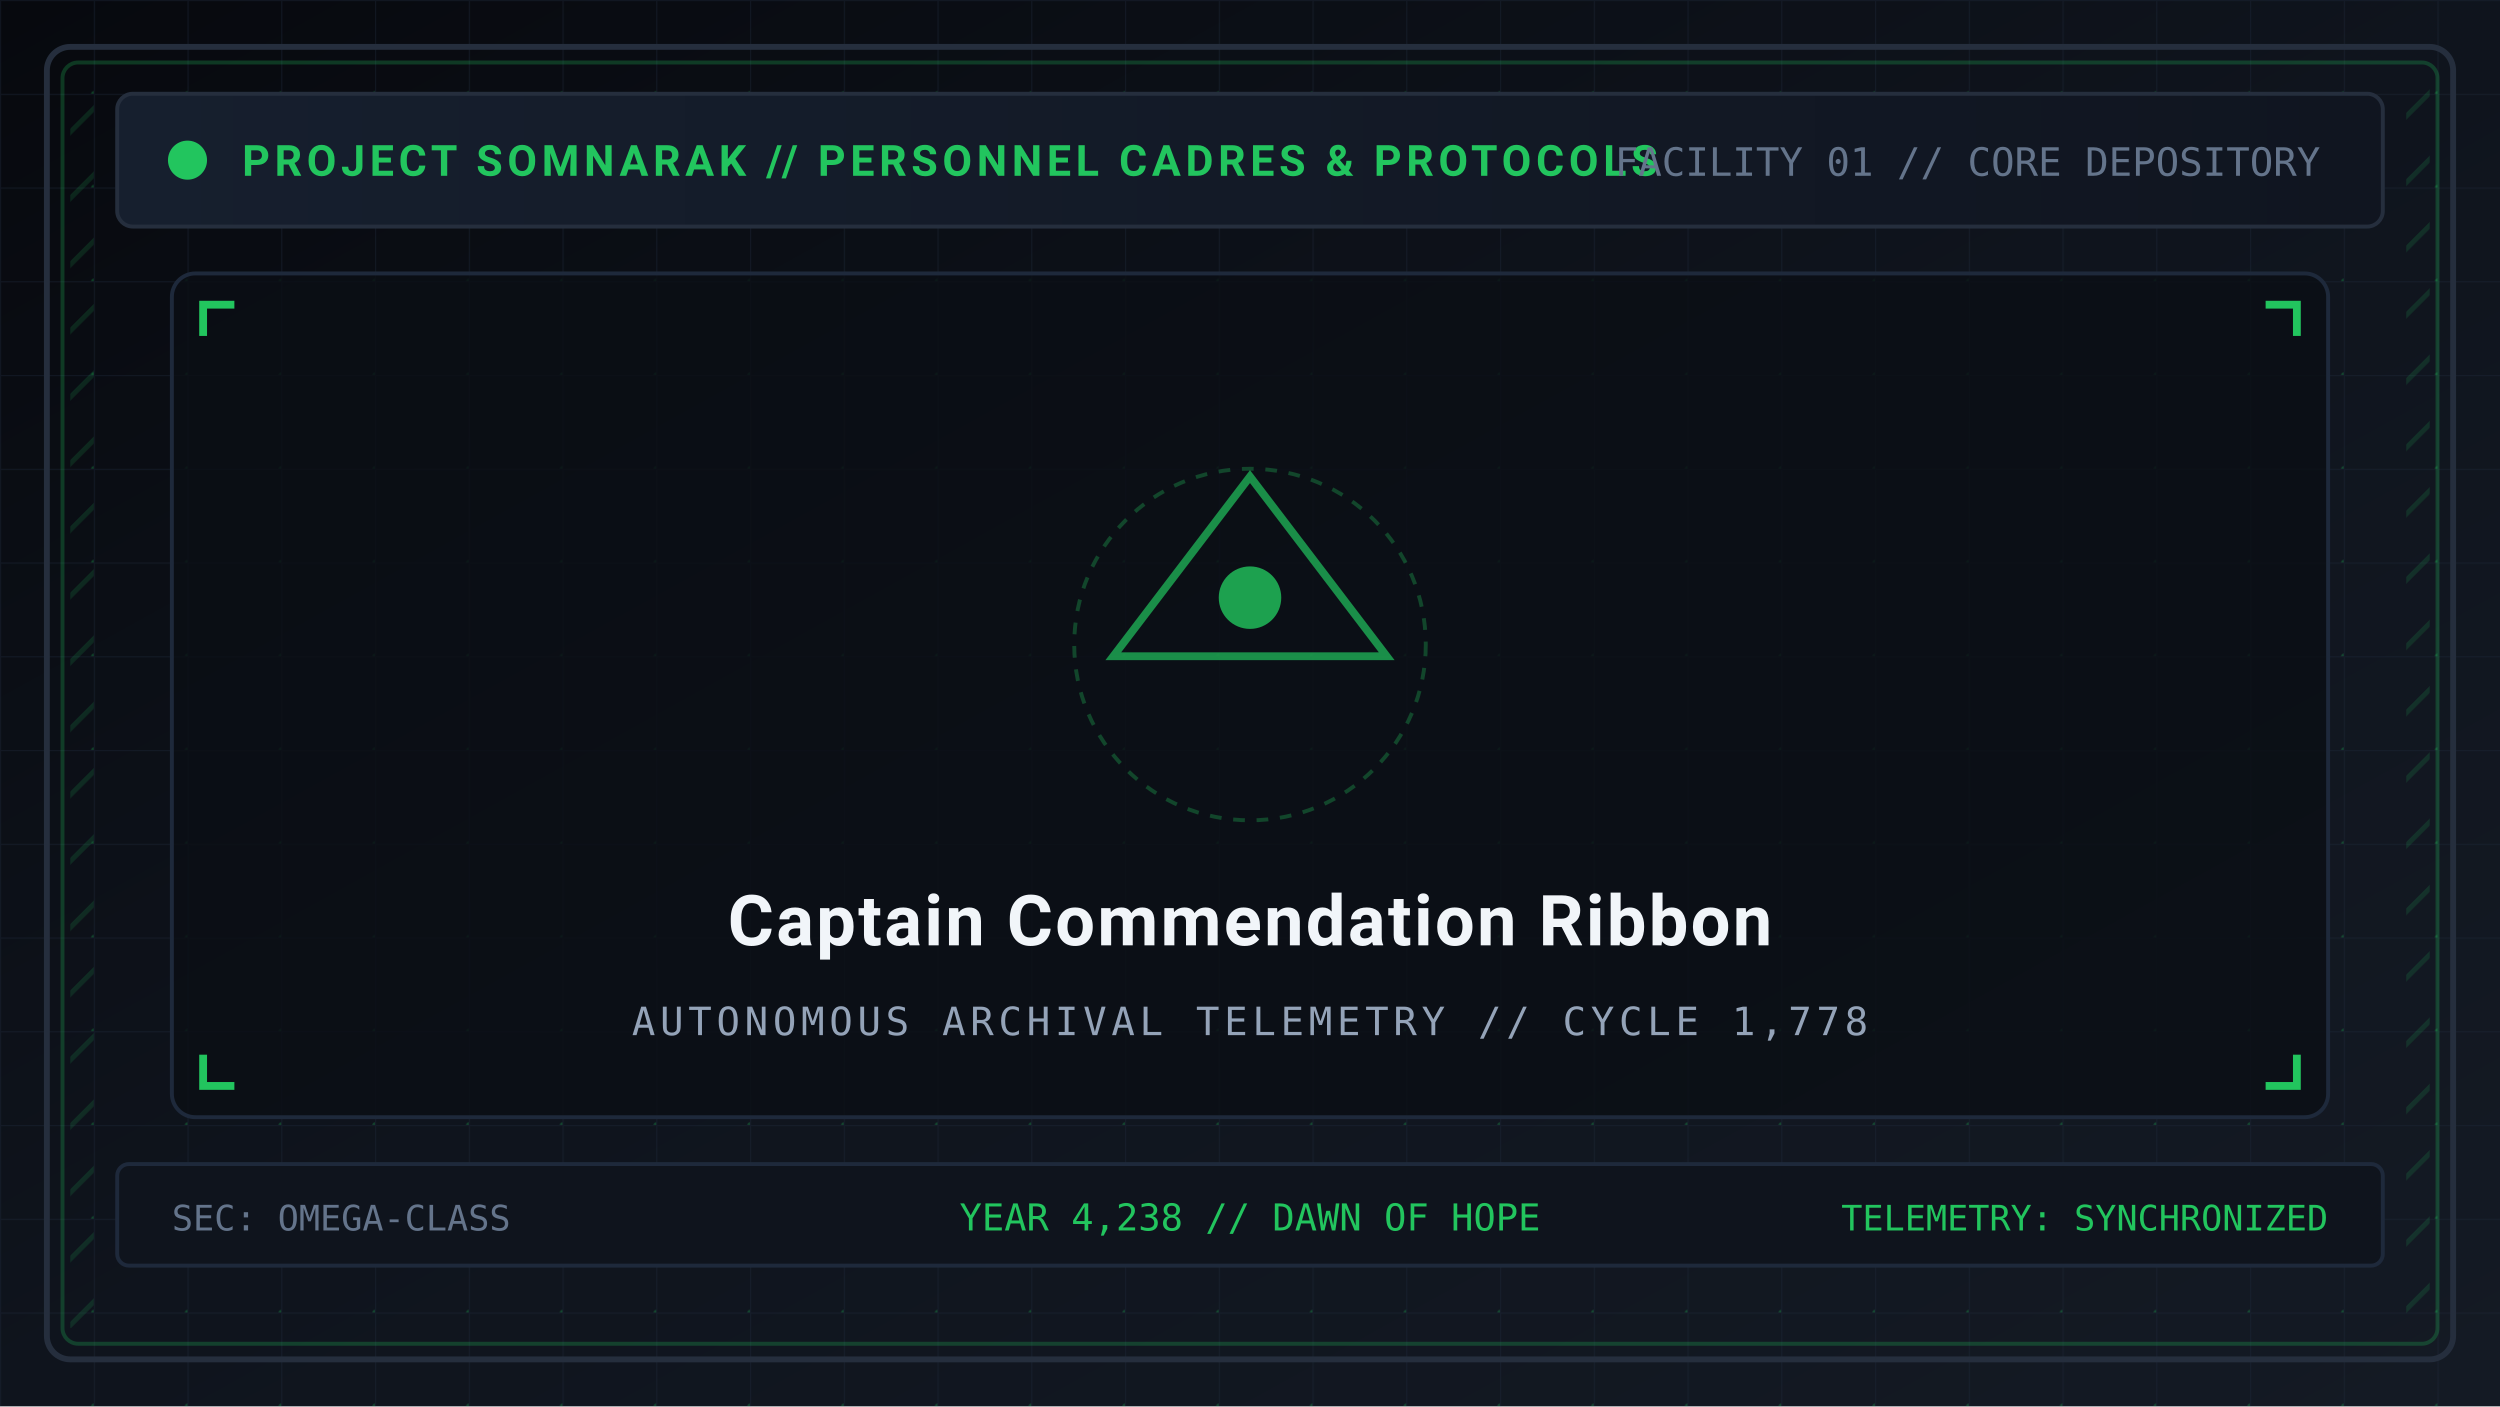
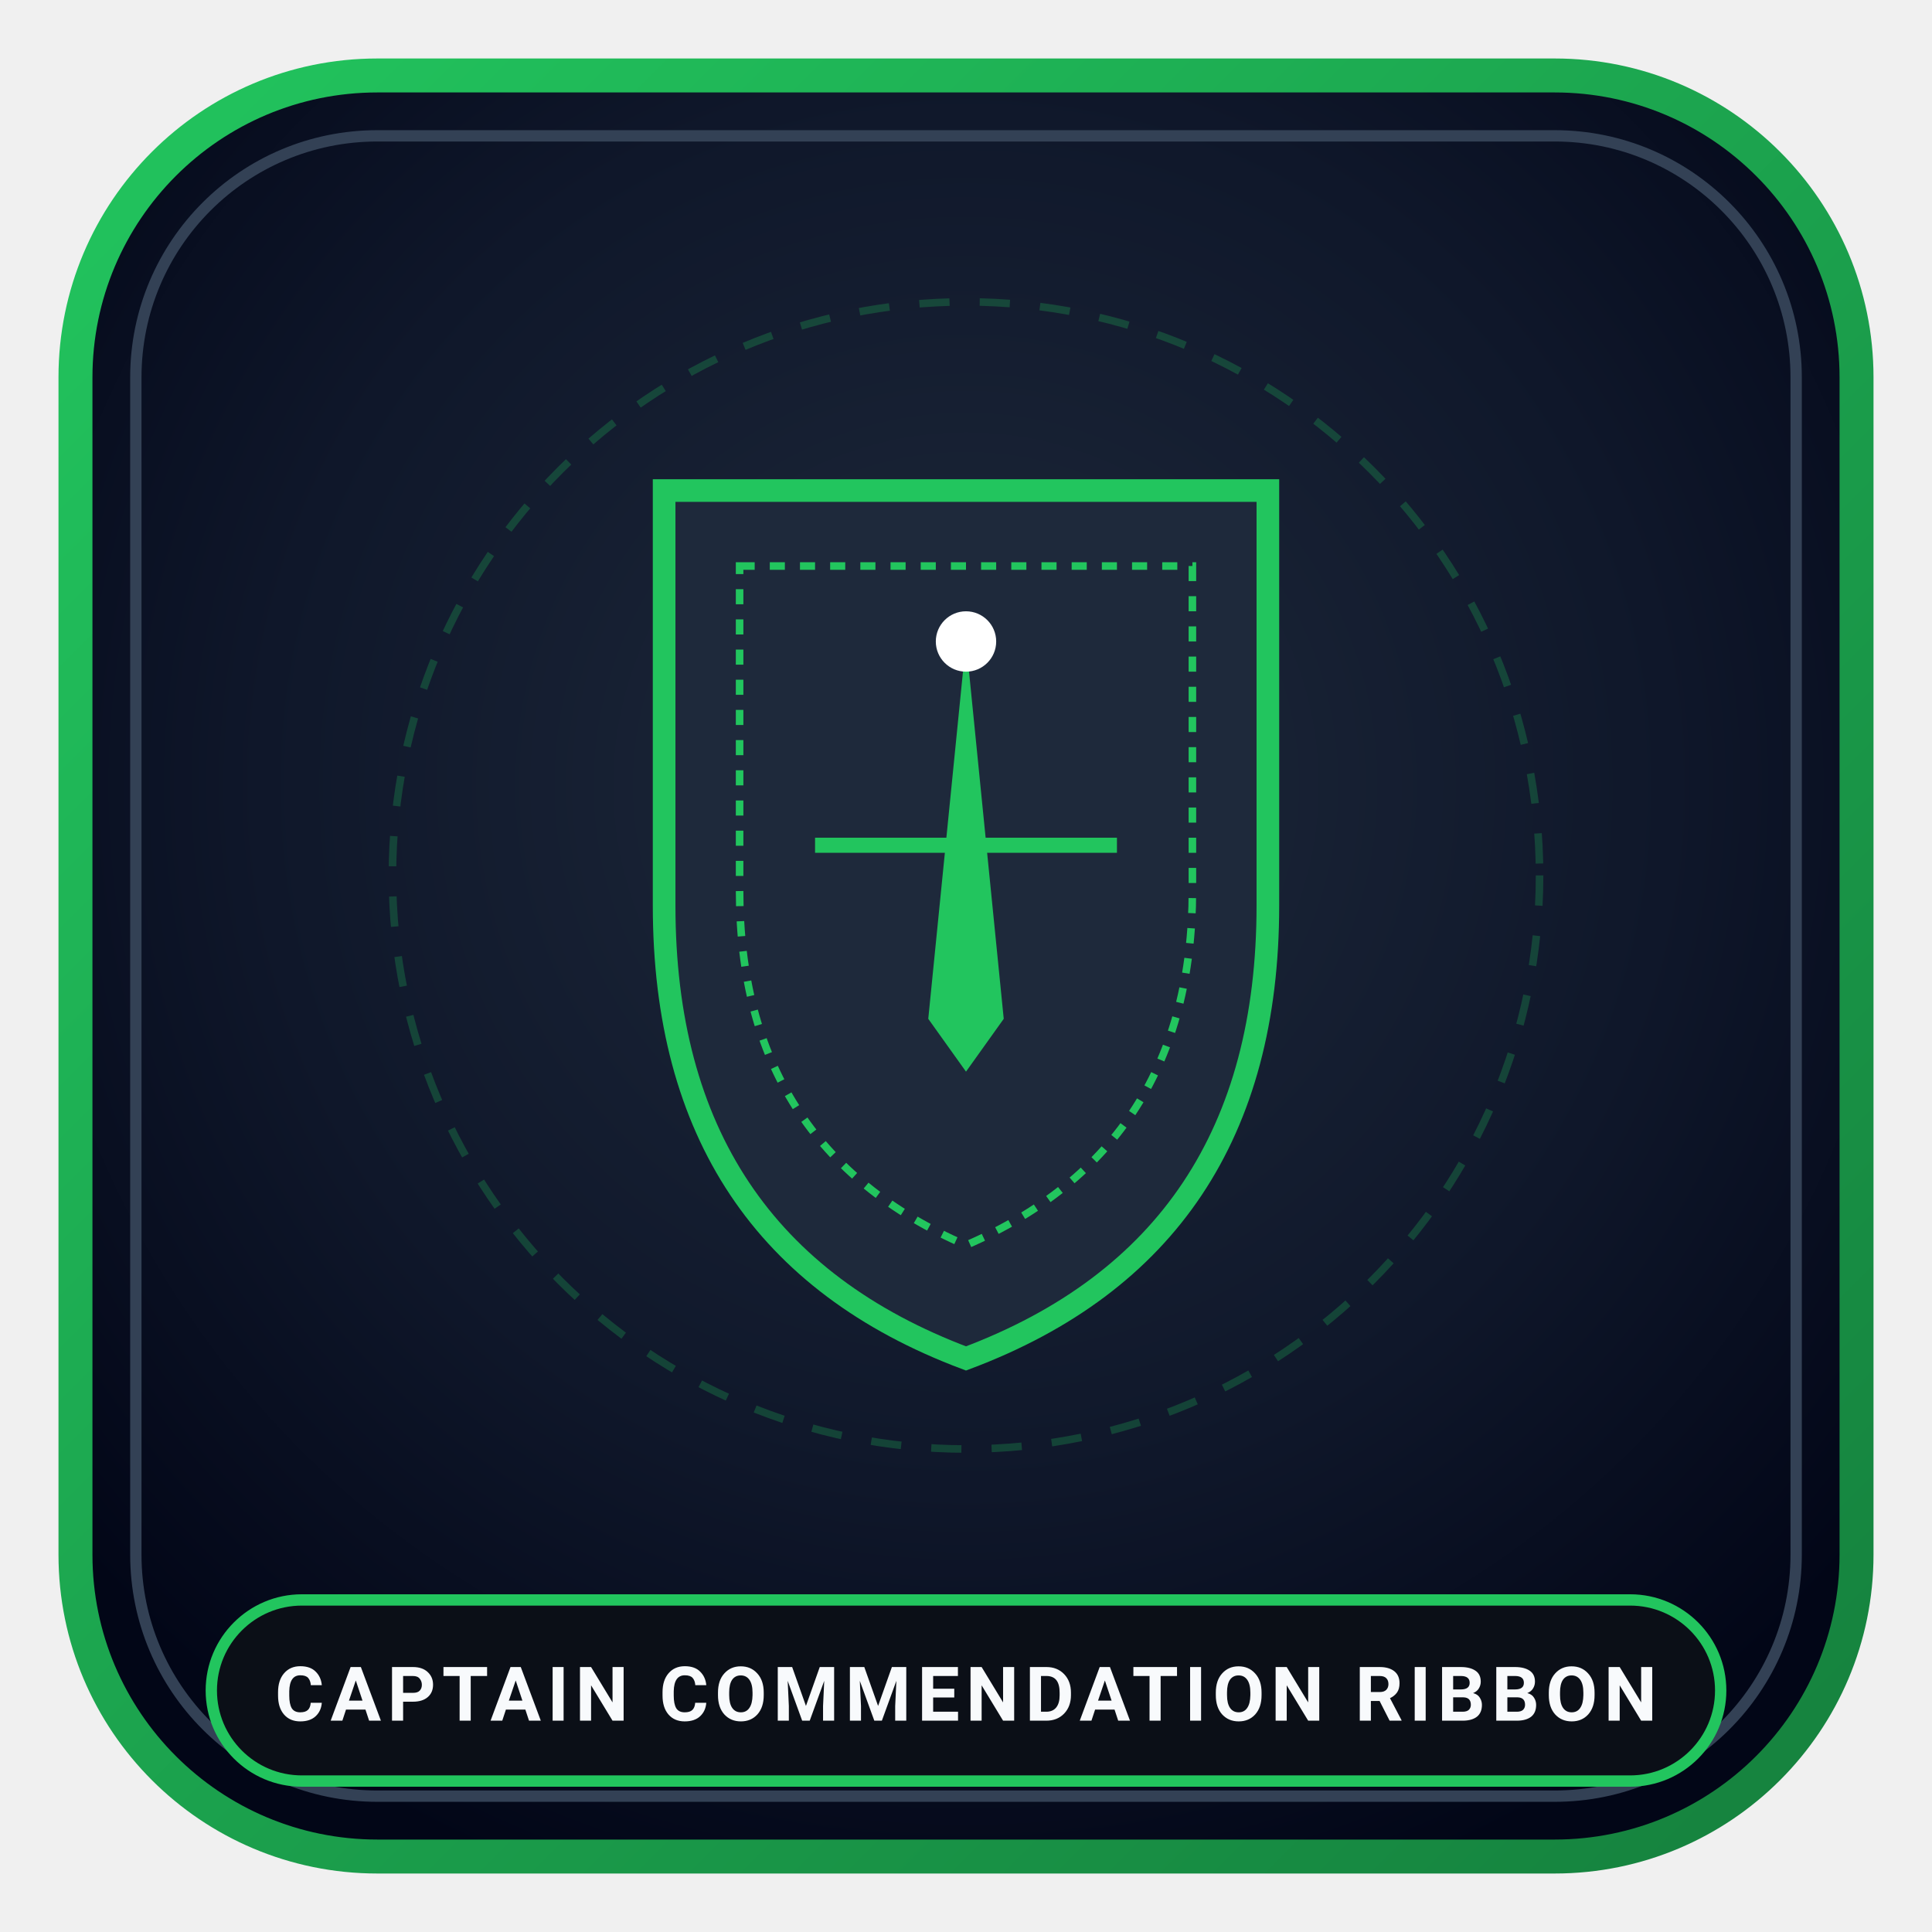
- <svg xmlns="http://www.w3.org/2000/svg" viewBox="0 0 640 360" width="640" height="360">
+ <svg xmlns="http://www.w3.org/2000/svg" viewBox="0 0 256 256" width="256" height="256">
  <defs>
-     <linearGradient id="bg" x1="0%" y1="0%" x2="100%" y2="100%">
-       <stop offset="0%" stop-color="#07090e" />
-       <stop offset="50%" stop-color="#0f141d" />
-       <stop offset="100%" stop-color="#141a24" />
-     </linearGradient>
-     <pattern id="tech-grid" width="24" height="24" patternUnits="userSpaceOnUse">
-       <path d="M 24 0 L 0 0 0 24" fill="none" stroke="#1e293b" stroke-width="0.6" stroke-opacity="0.4" />
-       <circle cx="24" cy="24" r="0.7" fill="#22c55e" fill-opacity="0.25" />
-     </pattern>
-     <pattern id="hazard" width="12" height="12" patternTransform="rotate(45)" patternUnits="userSpaceOnUse">
-       <line x1="0" y1="0" x2="0" y2="12" stroke="#22c55e" stroke-width="2.5" stroke-opacity="0.15" />
-     </pattern>
-     <linearGradient id="panel-grad" x1="0%" y1="0%" x2="100%" y2="0%">
-       <stop offset="0%" stop-color="#161f2e" />
-       <stop offset="100%" stop-color="#101520" />
+     <radialGradient id="icon-bg" cx="50%" cy="40%" r="65%">
+       <stop offset="0%" stop-color="#1e293b" />
+       <stop offset="60%" stop-color="#0f172a" />
+       <stop offset="100%" stop-color="#020617" />
+     </radialGradient>
+     <linearGradient id="rim-grad" x1="0%" y1="0%" x2="100%" y2="100%">
+       <stop offset="0%" stop-color="#22c55e" />
+       <stop offset="100%" stop-color="#15803d" />
    </linearGradient>
  </defs>
-   <rect width="640" height="360" fill="url(#bg)" />
-   <rect width="640" height="360" fill="url(#tech-grid)" />
-   <rect x="12" y="12" width="616" height="336" rx="6" fill="none" stroke="#252e3d" stroke-width="1.5" />
-   <rect x="16" y="16" width="608" height="328" rx="4" fill="none" stroke="#22c55e" stroke-opacity="0.25" stroke-width="1" />
-   <rect x="18" y="20" width="6" height="320" fill="url(#hazard)" />
-   <rect x="616" y="20" width="6" height="320" fill="url(#hazard)" />
-   <rect x="30" y="24" width="580" height="34" rx="4" fill="url(#panel-grad)" stroke="#252e3d" stroke-width="1" />
-   <circle cx="48" cy="41" r="5" fill="#22c55e" />
-   <text x="62" y="45" font-family="'Segoe UI', -apple-system, BlinkMacSystemFont, Roboto, sans-serif" font-size="11" font-weight="bold" fill="#22c55e" letter-spacing="1.2">PROJECT SOMNARAK // PERSONNEL CADRES &amp; PROTOCOLS</text>
-   <text x="594" y="45" text-anchor="end" font-family="monospace" font-size="10" fill="#64748b">FACILITY 01 // CORE DEPOSITORY</text>
-   <rect x="44" y="70" width="552" height="216" rx="6" fill="#0b0e14" fill-opacity="0.8" stroke="#1e293b" stroke-width="1" />
-   <path d="M 52 86 L 52 78 L 60 78" fill="none" stroke="#22c55e" stroke-width="2" />
-   <path d="M 588 86 L 588 78 L 580 78" fill="none" stroke="#22c55e" stroke-width="2" />
-   <path d="M 52 270 L 52 278 L 60 278" fill="none" stroke="#22c55e" stroke-width="2" />
-   <path d="M 588 270 L 588 278 L 580 278" fill="none" stroke="#22c55e" stroke-width="2" />
-   <polygon points="320,122 355,168 285,168" fill="none" stroke="#22c55e" stroke-width="2" stroke-opacity="0.7" />
-   <circle cx="320" cy="153" r="8" fill="#22c55e" fill-opacity="0.8" />
-   <circle cx="320" cy="165" r="45" fill="none" stroke="#22c55e" stroke-width="1" stroke-dasharray="3,3" stroke-opacity="0.3" />
-   <text x="320" y="242" text-anchor="middle" font-family="'Segoe UI', -apple-system, BlinkMacSystemFont, Roboto, sans-serif" font-size="18" font-weight="bold" fill="#f1f5f9" letter-spacing="0.6">Captain Commendation Ribbon</text>
-   <text x="320" y="265" text-anchor="middle" font-family="monospace" font-size="10" fill="#94a3b8" letter-spacing="1.2">AUTONOMOUS ARCHIVAL TELEMETRY // CYCLE 1,778</text>
-   <rect x="30" y="298" width="580" height="26" rx="3" fill="#0f141d" stroke="#1e293b" stroke-width="1" />
-   <text x="44" y="315" font-family="monospace" font-size="9" fill="#64748b">SEC: OMEGA-CLASS</text>
-   <text x="320" y="315" text-anchor="middle" font-family="monospace" font-size="9.5" fill="#22c55e">YEAR 4,238 // DAWN OF HOPE</text>
-   <text x="596" y="315" text-anchor="end" font-family="monospace" font-size="9" fill="#22c55e">TELEMETRY: SYNCHRONIZED</text>
+   <rect x="10" y="10" width="236" height="236" rx="40" fill="url(#icon-bg)" stroke="url(#rim-grad)" stroke-width="4.5" />
+   <rect x="18" y="18" width="220" height="220" rx="32" fill="none" stroke="#334155" stroke-width="1.5" />
+   <circle cx="128" cy="116" r="76" fill="none" stroke="#22c55e" stroke-opacity="0.25" stroke-width="1" stroke-dasharray="4,4" />
+   <path d="M 88 65 L 168 65 L 168 120 Q 168 165 128 180 Q 88 165 88 120 Z" fill="#1e293b" stroke="#22c55e" stroke-width="3" />
+   <path d="M 98 75 L 158 75 L 158 118 Q 158 152 128 165 Q 98 152 98 118 Z" fill="none" stroke="#22c55e" stroke-width="1" stroke-dasharray="2,2" />
+   <polygon points="128,85 133,135 128,142 123,135" fill="#22c55e" />
+   <circle cx="128" cy="85" r="4" fill="#ffffff" />
+   <line x1="108" y1="112" x2="148" y2="112" stroke="#22c55e" stroke-width="2" />
+   <rect x="28" y="212" width="200" height="24" rx="12" fill="#0b0f17" stroke="#22c55e" stroke-width="1.5" />
+   <text x="128" y="228" text-anchor="middle" font-family="'Segoe UI', -apple-system, Roboto, sans-serif" font-size="10" font-weight="bold" fill="#f8fafc" letter-spacing="0.8">CAPTAIN COMMENDATION RIBBON</text>
</svg>
